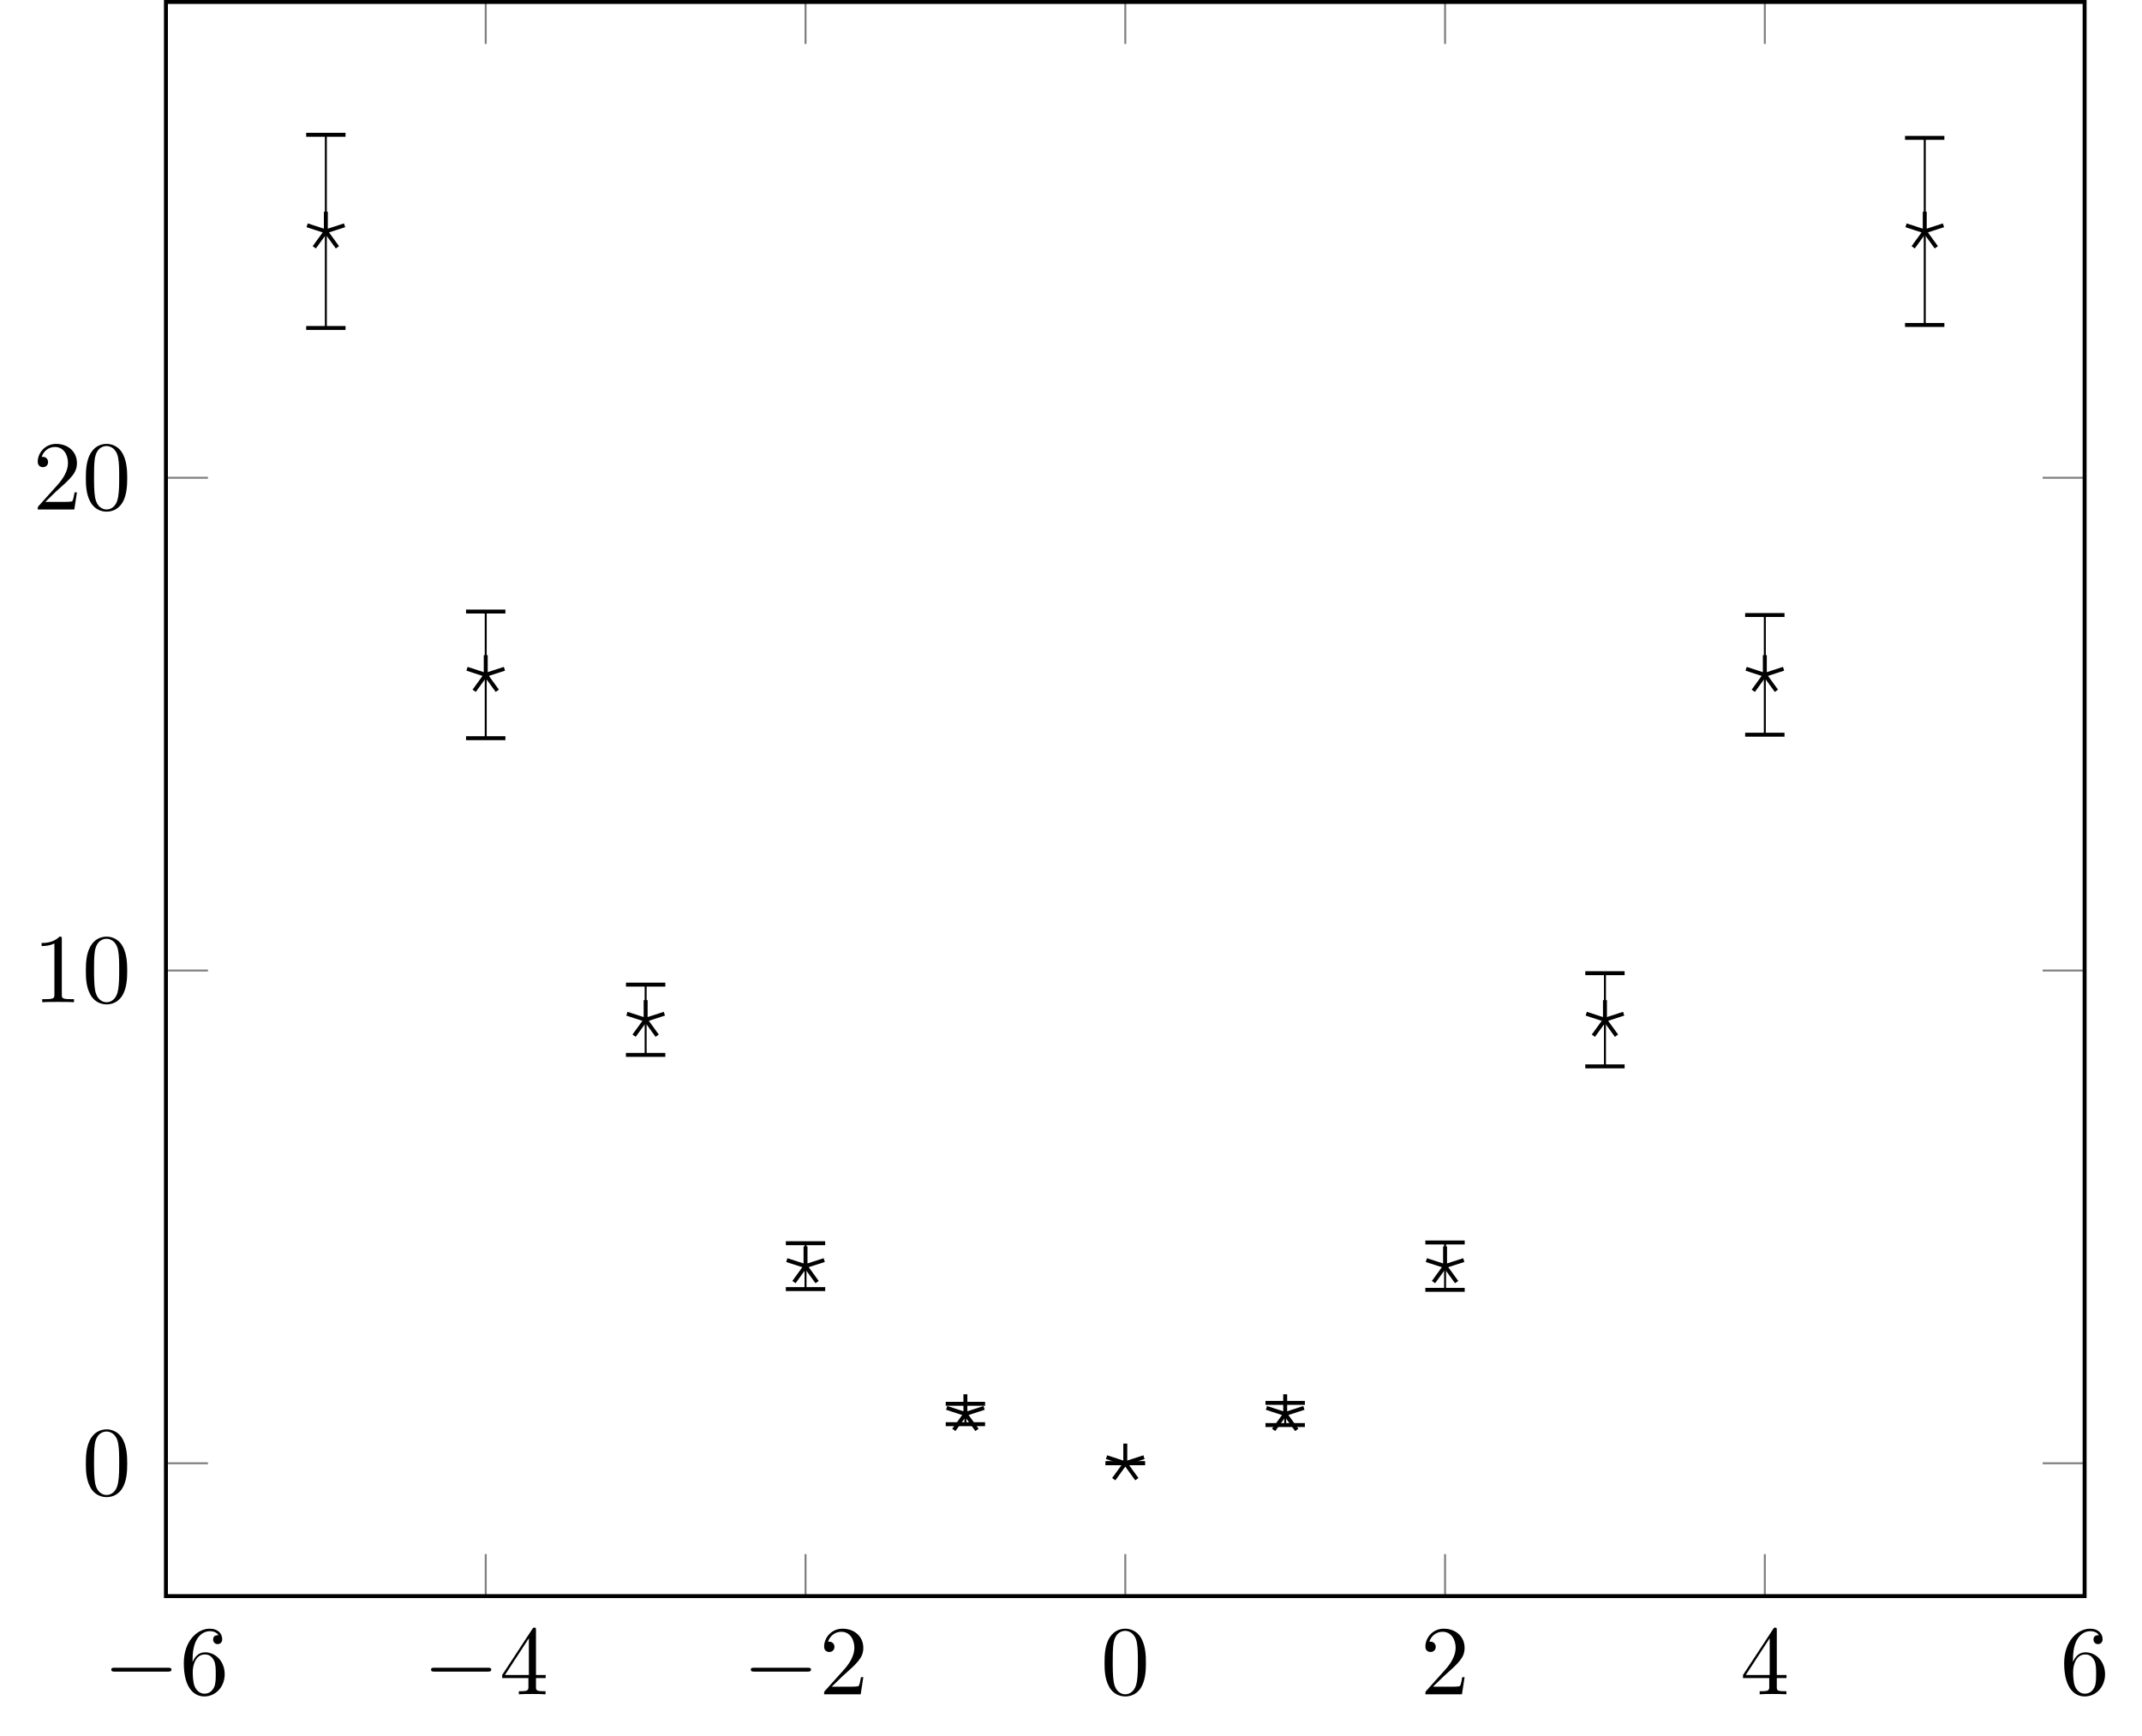
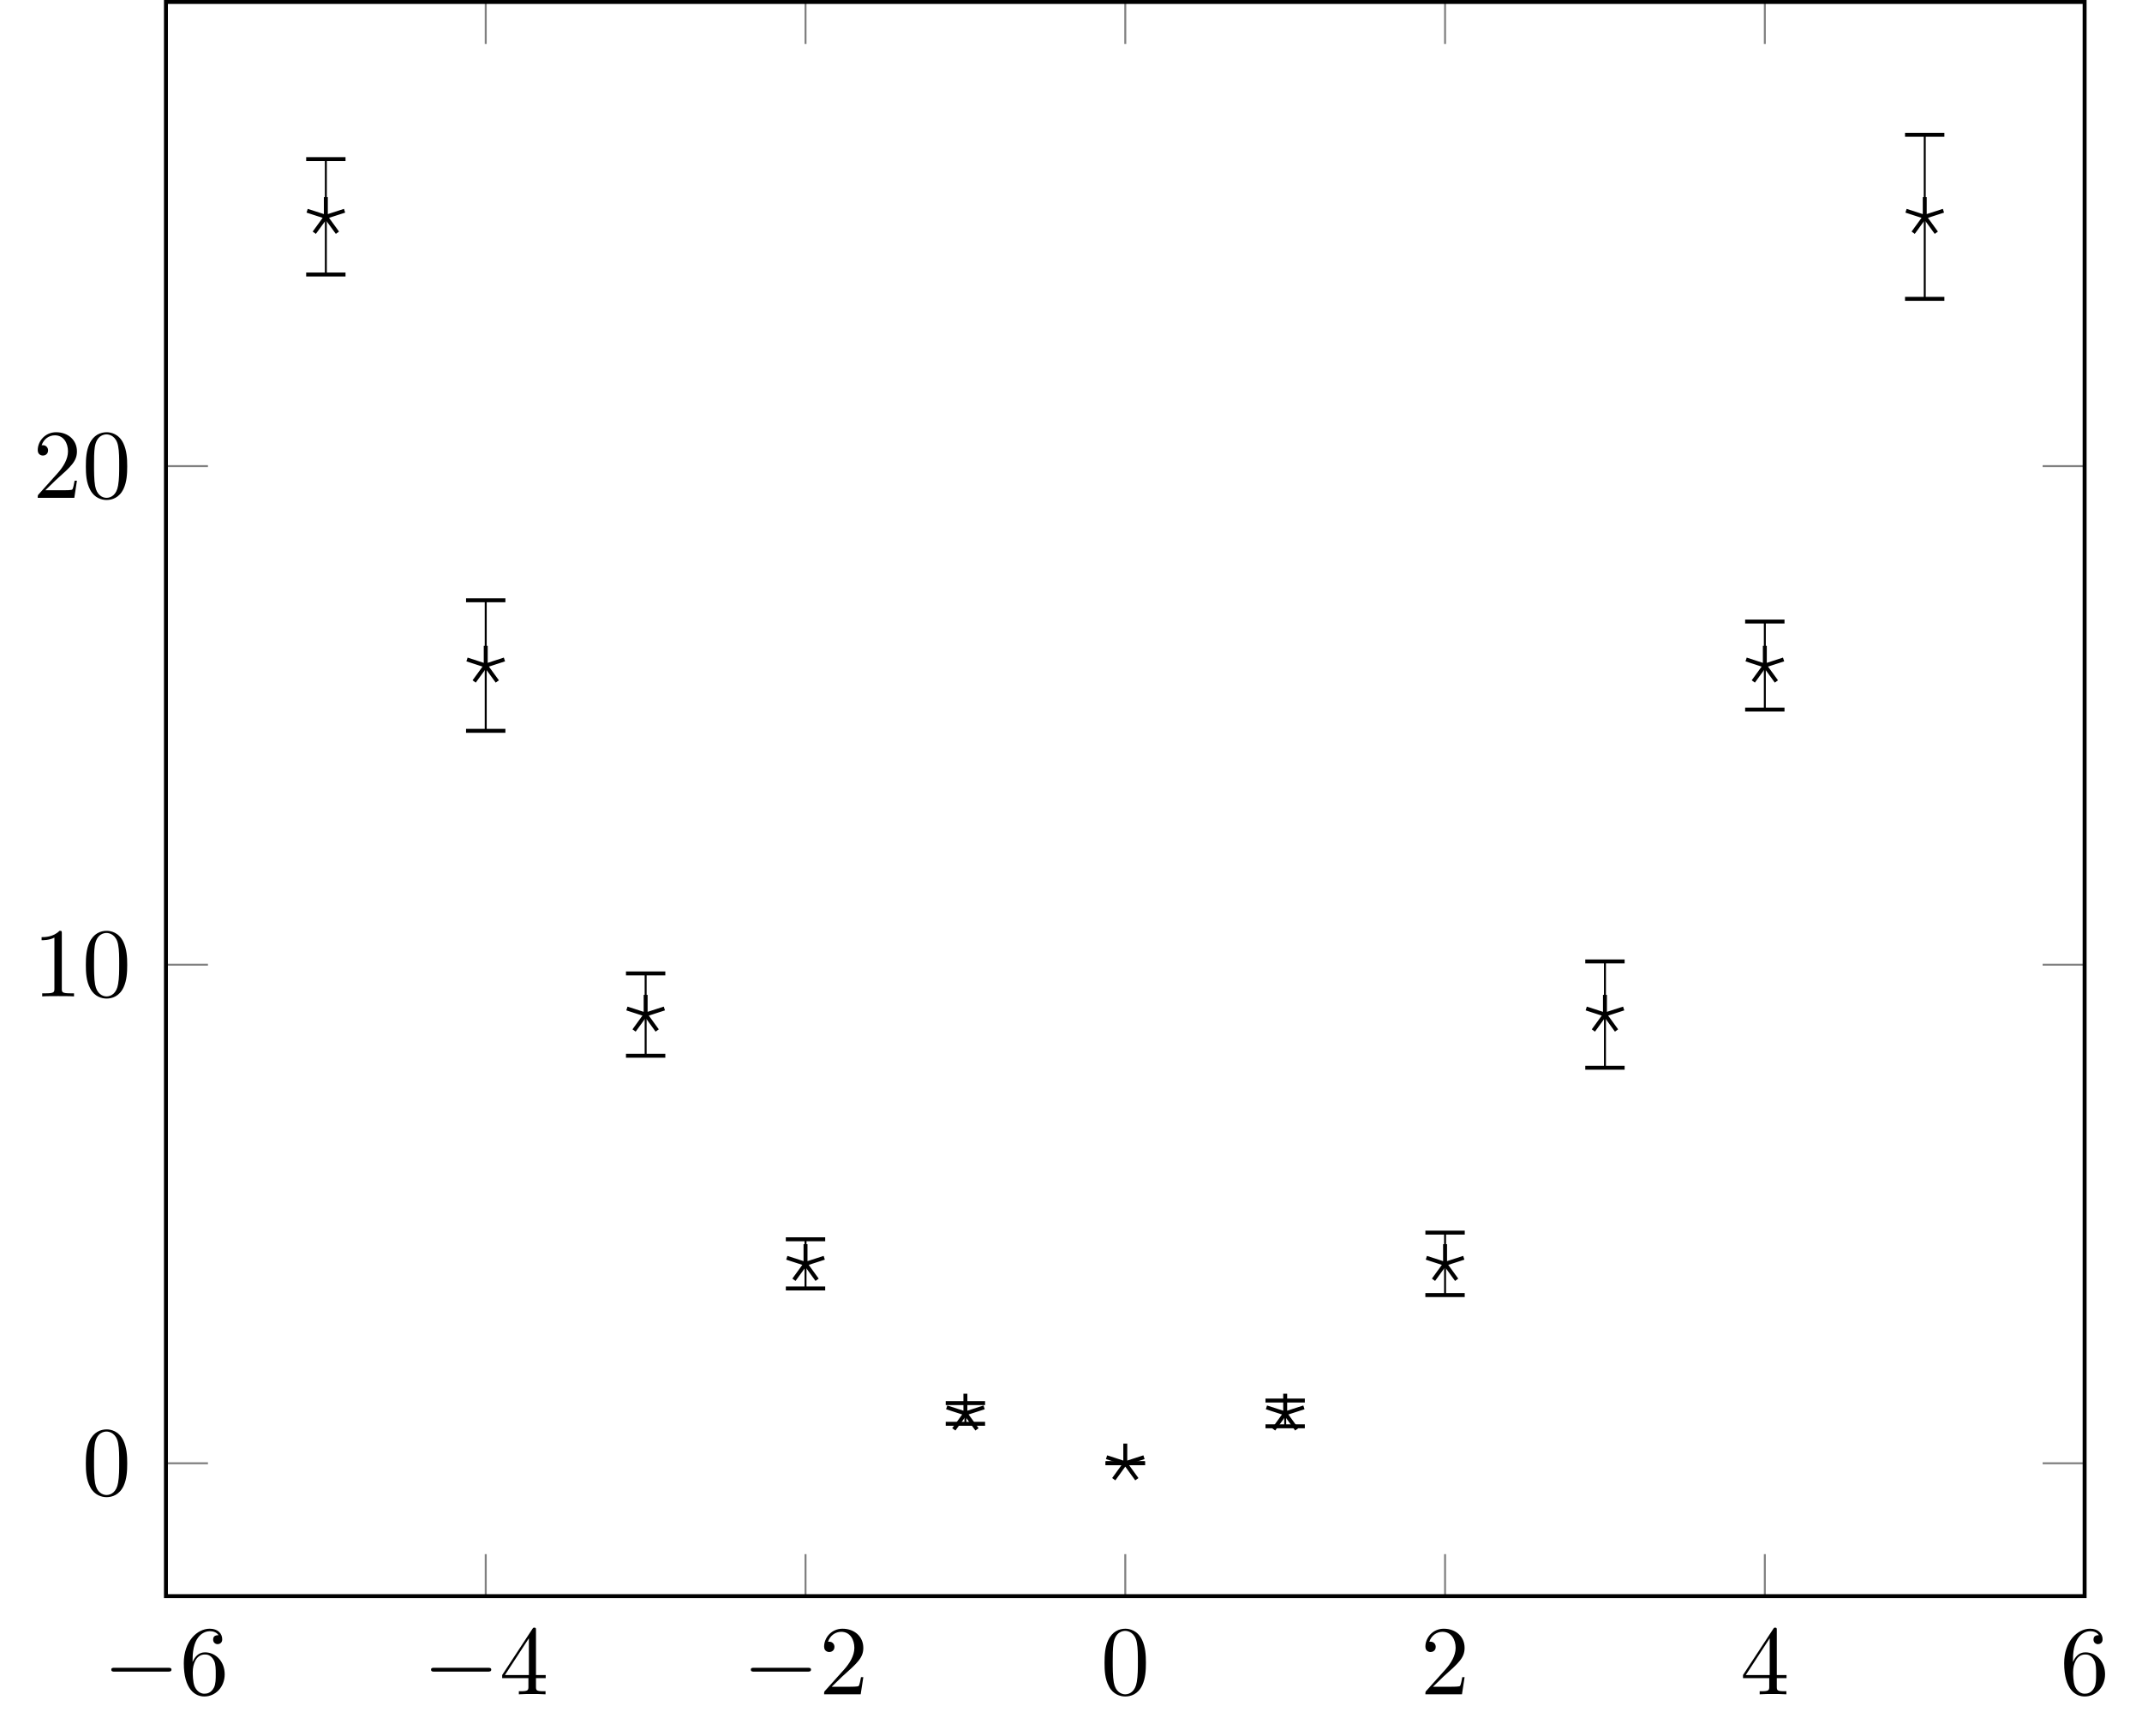
- <svg xmlns="http://www.w3.org/2000/svg" xmlns:xlink="http://www.w3.org/1999/xlink" width="216.876pt" height="175.684pt" viewBox="0 0 216.876 175.684" version="1.1">
+ <svg xmlns="http://www.w3.org/2000/svg" xmlns:xlink="http://www.w3.org/1999/xlink" width="216.876pt" height="175.687pt" viewBox="0 0 216.876 175.687" version="1.1">
  <defs>
    <g>
      <symbol overflow="visible" id="glyph0-0">
        <path style="stroke:none;" d="" />
      </symbol>
      <symbol overflow="visible" id="glyph0-1">
        <path style="stroke:none;" d="M 6.562 -2.297 C 6.734 -2.297 6.922 -2.297 6.922 -2.5 C 6.922 -2.688 6.734 -2.688 6.562 -2.688 L 1.172 -2.688 C 1 -2.688 0.828 -2.688 0.828 -2.5 C 0.828 -2.297 1 -2.297 1.172 -2.297 Z M 6.562 -2.297 " />
      </symbol>
      <symbol overflow="visible" id="glyph1-0">
        <path style="stroke:none;" d="" />
      </symbol>
      <symbol overflow="visible" id="glyph1-1">
        <path style="stroke:none;" d="M 1.312 -3.266 L 1.312 -3.516 C 1.312 -6.031 2.547 -6.391 3.062 -6.391 C 3.297 -6.391 3.719 -6.328 3.938 -5.984 C 3.781 -5.984 3.391 -5.984 3.391 -5.547 C 3.391 -5.234 3.625 -5.078 3.844 -5.078 C 4 -5.078 4.312 -5.172 4.312 -5.562 C 4.312 -6.156 3.875 -6.641 3.047 -6.641 C 1.766 -6.641 0.422 -5.359 0.422 -3.156 C 0.422 -0.484 1.578 0.219 2.5 0.219 C 3.609 0.219 4.562 -0.719 4.562 -2.031 C 4.562 -3.297 3.672 -4.25 2.562 -4.25 C 1.891 -4.25 1.516 -3.75 1.312 -3.266 Z M 2.5 -0.062 C 1.875 -0.062 1.578 -0.656 1.516 -0.812 C 1.328 -1.281 1.328 -2.078 1.328 -2.25 C 1.328 -3.031 1.656 -4.031 2.547 -4.031 C 2.719 -4.031 3.172 -4.031 3.484 -3.406 C 3.656 -3.047 3.656 -2.531 3.656 -2.047 C 3.656 -1.562 3.656 -1.062 3.484 -0.703 C 3.188 -0.109 2.734 -0.062 2.5 -0.062 Z M 2.5 -0.062 " />
      </symbol>
      <symbol overflow="visible" id="glyph1-2">
        <path style="stroke:none;" d="M 2.938 -1.641 L 2.938 -0.781 C 2.938 -0.422 2.906 -0.312 2.172 -0.312 L 1.969 -0.312 L 1.969 0 C 2.375 -0.031 2.891 -0.031 3.312 -0.031 C 3.734 -0.031 4.25 -0.031 4.672 0 L 4.672 -0.312 L 4.453 -0.312 C 3.719 -0.312 3.703 -0.422 3.703 -0.781 L 3.703 -1.641 L 4.688 -1.641 L 4.688 -1.953 L 3.703 -1.953 L 3.703 -6.484 C 3.703 -6.688 3.703 -6.75 3.531 -6.75 C 3.453 -6.75 3.422 -6.75 3.344 -6.625 L 0.281 -1.953 L 0.281 -1.641 Z M 2.984 -1.953 L 0.562 -1.953 L 2.984 -5.672 Z M 2.984 -1.953 " />
      </symbol>
      <symbol overflow="visible" id="glyph1-3">
        <path style="stroke:none;" d="M 1.266 -0.766 L 2.328 -1.797 C 3.875 -3.172 4.469 -3.703 4.469 -4.703 C 4.469 -5.844 3.578 -6.641 2.359 -6.641 C 1.234 -6.641 0.5 -5.719 0.5 -4.828 C 0.5 -4.281 1 -4.281 1.031 -4.281 C 1.203 -4.281 1.547 -4.391 1.547 -4.812 C 1.547 -5.062 1.359 -5.328 1.016 -5.328 C 0.938 -5.328 0.922 -5.328 0.891 -5.312 C 1.109 -5.969 1.656 -6.328 2.234 -6.328 C 3.141 -6.328 3.562 -5.516 3.562 -4.703 C 3.562 -3.906 3.078 -3.125 2.516 -2.5 L 0.609 -0.375 C 0.5 -0.266 0.5 -0.234 0.5 0 L 4.203 0 L 4.469 -1.734 L 4.234 -1.734 C 4.172 -1.438 4.109 -1 4 -0.844 C 3.938 -0.766 3.281 -0.766 3.062 -0.766 Z M 1.266 -0.766 " />
      </symbol>
      <symbol overflow="visible" id="glyph1-4">
        <path style="stroke:none;" d="M 4.578 -3.188 C 4.578 -3.984 4.531 -4.781 4.188 -5.516 C 3.734 -6.484 2.906 -6.641 2.5 -6.641 C 1.891 -6.641 1.172 -6.375 0.75 -5.453 C 0.438 -4.766 0.391 -3.984 0.391 -3.188 C 0.391 -2.438 0.422 -1.547 0.844 -0.781 C 1.266 0.016 2 0.219 2.484 0.219 C 3.016 0.219 3.781 0.016 4.219 -0.938 C 4.531 -1.625 4.578 -2.406 4.578 -3.188 Z M 2.484 0 C 2.094 0 1.5 -0.25 1.328 -1.203 C 1.219 -1.797 1.219 -2.719 1.219 -3.312 C 1.219 -3.953 1.219 -4.609 1.297 -5.141 C 1.484 -6.328 2.234 -6.422 2.484 -6.422 C 2.812 -6.422 3.469 -6.234 3.656 -5.25 C 3.766 -4.688 3.766 -3.938 3.766 -3.312 C 3.766 -2.562 3.766 -1.891 3.656 -1.25 C 3.5 -0.297 2.938 0 2.484 0 Z M 2.484 0 " />
      </symbol>
      <symbol overflow="visible" id="glyph1-5">
        <path style="stroke:none;" d="M 2.938 -6.375 C 2.938 -6.625 2.938 -6.641 2.703 -6.641 C 2.078 -6 1.203 -6 0.891 -6 L 0.891 -5.688 C 1.094 -5.688 1.672 -5.688 2.188 -5.953 L 2.188 -0.781 C 2.188 -0.422 2.156 -0.312 1.266 -0.312 L 0.953 -0.312 L 0.953 0 C 1.297 -0.031 2.156 -0.031 2.562 -0.031 C 2.953 -0.031 3.828 -0.031 4.172 0 L 4.172 -0.312 L 3.859 -0.312 C 2.953 -0.312 2.938 -0.422 2.938 -0.781 Z M 2.938 -6.375 " />
      </symbol>
    </g>
  </defs>
  <g id="surface1">
-     <path style="fill:none;stroke-width:0.199;stroke-linecap:butt;stroke-linejoin:miter;stroke:rgb(50%,50%,50%);stroke-opacity:1;stroke-miterlimit:10;" d="M -16.187 -13.451 L -16.187 -9.197 M 16.188 -13.451 L 16.188 -9.197 M 48.567 -13.451 L 48.567 -9.197 M 80.942 -13.451 L 80.942 -9.197 M 113.32 -13.451 L 113.32 -9.197 M 145.696 -13.451 L 145.696 -9.197 M 178.074 -13.451 L 178.074 -9.197 M -16.187 147.944 L -16.187 143.694 M 16.188 147.944 L 16.188 143.694 M 48.567 147.944 L 48.567 143.694 M 80.942 147.944 L 80.942 143.694 M 113.32 147.944 L 113.32 143.694 M 145.696 147.944 L 145.696 143.694 M 178.074 147.944 L 178.074 143.694 " transform="matrix(1,0,0,-1,32.992,148.143)" />
-     <path style="fill:none;stroke-width:0.199;stroke-linecap:butt;stroke-linejoin:miter;stroke:rgb(50%,50%,50%);stroke-opacity:1;stroke-miterlimit:10;" d="M -16.191 -0.002 L -11.937 -0.002 M -16.191 49.885 L -11.937 49.885 M -16.191 99.772 L -11.937 99.772 M 178.074 -0.002 L 173.824 -0.002 M 178.074 49.885 L 173.824 49.885 M 178.074 99.772 L 173.824 99.772 " transform="matrix(1,0,0,-1,32.992,148.143)" />
-     <path style="fill:none;stroke-width:0.399;stroke-linecap:butt;stroke-linejoin:miter;stroke:rgb(0%,0%,0%);stroke-opacity:1;stroke-miterlimit:10;" d="M -16.191 -13.451 L -16.191 147.944 L 178.074 147.944 L 178.074 -13.451 Z M -16.191 -13.451 " transform="matrix(1,0,0,-1,32.992,148.143)" />
+     <path style="fill:none;stroke-width:0.199;stroke-linecap:butt;stroke-linejoin:miter;stroke:rgb(50%,50%,50%);stroke-opacity:1;stroke-miterlimit:10;" d="M -16.187 -13.452 L -16.187 -9.198 M 16.188 -13.452 L 16.188 -9.198 M 48.567 -13.452 L 48.567 -9.198 M 80.942 -13.452 L 80.942 -9.198 M 113.32 -13.452 L 113.32 -9.198 M 145.696 -13.452 L 145.696 -9.198 M 178.074 -13.452 L 178.074 -9.198 M -16.187 147.947 L -16.187 143.697 M 16.188 147.947 L 16.188 143.697 M 48.567 147.947 L 48.567 143.697 M 80.942 147.947 L 80.942 143.697 M 113.32 147.947 L 113.32 143.697 M 145.696 147.947 L 145.696 143.697 M 178.074 147.947 L 178.074 143.697 " transform="matrix(1,0,0,-1,32.992,148.146)" />
+     <path style="fill:none;stroke-width:0.199;stroke-linecap:butt;stroke-linejoin:miter;stroke:rgb(50%,50%,50%);stroke-opacity:1;stroke-miterlimit:10;" d="M -16.191 0.001 L -11.937 0.001 M -16.191 50.478 L -11.937 50.478 M -16.191 100.955 L -11.937 100.955 M 178.074 0.001 L 173.824 0.001 M 178.074 50.478 L 173.824 50.478 M 178.074 100.955 L 173.824 100.955 " transform="matrix(1,0,0,-1,32.992,148.146)" />
+     <path style="fill:none;stroke-width:0.399;stroke-linecap:butt;stroke-linejoin:miter;stroke:rgb(0%,0%,0%);stroke-opacity:1;stroke-miterlimit:10;" d="M -16.191 -13.452 L -16.191 147.947 L 178.074 147.947 L 178.074 -13.452 Z M -16.191 -13.452 " transform="matrix(1,0,0,-1,32.992,148.146)" />
    <g style="fill:rgb(0%,0%,0%);fill-opacity:1;">
-       <use xlink:href="#glyph0-1" x="10.439" y="171.533" />
+       <use xlink:href="#glyph0-1" x="10.439" y="171.536" />
    </g>
    <g style="fill:rgb(0%,0%,0%);fill-opacity:1;">
-       <use xlink:href="#glyph1-1" x="18.188" y="171.533" />
+       <use xlink:href="#glyph1-1" x="18.188" y="171.536" />
    </g>
    <g style="fill:rgb(0%,0%,0%);fill-opacity:1;">
-       <use xlink:href="#glyph0-1" x="42.816" y="171.533" />
+       <use xlink:href="#glyph0-1" x="42.816" y="171.536" />
    </g>
    <g style="fill:rgb(0%,0%,0%);fill-opacity:1;">
-       <use xlink:href="#glyph1-2" x="50.564" y="171.533" />
+       <use xlink:href="#glyph1-2" x="50.564" y="171.536" />
    </g>
    <g style="fill:rgb(0%,0%,0%);fill-opacity:1;">
-       <use xlink:href="#glyph0-1" x="75.192" y="171.533" />
+       <use xlink:href="#glyph0-1" x="75.192" y="171.536" />
    </g>
    <g style="fill:rgb(0%,0%,0%);fill-opacity:1;">
-       <use xlink:href="#glyph1-3" x="82.941" y="171.533" />
+       <use xlink:href="#glyph1-3" x="82.941" y="171.536" />
    </g>
    <g style="fill:rgb(0%,0%,0%);fill-opacity:1;">
-       <use xlink:href="#glyph1-4" x="111.444" y="171.533" />
+       <use xlink:href="#glyph1-4" x="111.444" y="171.536" />
    </g>
    <g style="fill:rgb(0%,0%,0%);fill-opacity:1;">
-       <use xlink:href="#glyph1-3" x="143.82" y="171.533" />
+       <use xlink:href="#glyph1-3" x="143.82" y="171.536" />
    </g>
    <g style="fill:rgb(0%,0%,0%);fill-opacity:1;">
-       <use xlink:href="#glyph1-2" x="176.197" y="171.533" />
+       <use xlink:href="#glyph1-2" x="176.197" y="171.536" />
    </g>
    <g style="fill:rgb(0%,0%,0%);fill-opacity:1;">
-       <use xlink:href="#glyph1-1" x="208.574" y="171.533" />
+       <use xlink:href="#glyph1-1" x="208.574" y="171.536" />
    </g>
    <g style="fill:rgb(0%,0%,0%);fill-opacity:1;">
-       <use xlink:href="#glyph1-4" x="8.302" y="151.353" />
+       <use xlink:href="#glyph1-4" x="8.302" y="151.356" />
    </g>
    <g style="fill:rgb(0%,0%,0%);fill-opacity:1;">
-       <use xlink:href="#glyph1-5" x="3.321" y="101.467" />
-       <use xlink:href="#glyph1-4" x="8.302" y="101.467" />
+       <use xlink:href="#glyph1-5" x="3.321" y="100.878" />
+       <use xlink:href="#glyph1-4" x="8.302" y="100.878" />
    </g>
    <g style="fill:rgb(0%,0%,0%);fill-opacity:1;">
-       <use xlink:href="#glyph1-3" x="3.321" y="51.581" />
-       <use xlink:href="#glyph1-4" x="8.302" y="51.581" />
+       <use xlink:href="#glyph1-3" x="3.321" y="50.401" />
+       <use xlink:href="#glyph1-4" x="8.302" y="50.401" />
    </g>
-     <path style="fill:none;stroke-width:0.199;stroke-linecap:butt;stroke-linejoin:miter;stroke:rgb(0%,0%,0%);stroke-opacity:1;stroke-miterlimit:10;" d="M 0 124.717 L 0 134.495 " transform="matrix(1,0,0,-1,32.992,148.143)" />
-     <path style="fill:none;stroke-width:0.399;stroke-linecap:butt;stroke-linejoin:miter;stroke:rgb(0%,0%,0%);stroke-opacity:1;stroke-miterlimit:10;" d="M 0.001 1.993 L 0.001 -1.991 " transform="matrix(0,-1,-1,0,32.993,13.649)" />
-     <path style="fill:none;stroke-width:0.199;stroke-linecap:butt;stroke-linejoin:miter;stroke:rgb(0%,0%,0%);stroke-opacity:1;stroke-miterlimit:10;" d="M 0 124.717 L 0 114.94 " transform="matrix(1,0,0,-1,32.992,148.143)" />
-     <path style="fill:none;stroke-width:0.399;stroke-linecap:butt;stroke-linejoin:miter;stroke:rgb(0%,0%,0%);stroke-opacity:1;stroke-miterlimit:10;" d="M 0.001 1.991 L 0.001 -1.993 " transform="matrix(0,1,1,0,32.993,33.206)" />
-     <path style="fill:none;stroke-width:0.199;stroke-linecap:butt;stroke-linejoin:miter;stroke:rgb(0%,0%,0%);stroke-opacity:1;stroke-miterlimit:10;" d="M 16.188 79.819 L 16.188 86.229 " transform="matrix(1,0,0,-1,32.992,148.143)" />
-     <path style="fill:none;stroke-width:0.399;stroke-linecap:butt;stroke-linejoin:miter;stroke:rgb(0%,0%,0%);stroke-opacity:1;stroke-miterlimit:10;" d="M 0.002 1.994 L 0.002 -1.991 " transform="matrix(0,-1,-1,0,49.181,61.916)" />
-     <path style="fill:none;stroke-width:0.199;stroke-linecap:butt;stroke-linejoin:miter;stroke:rgb(0%,0%,0%);stroke-opacity:1;stroke-miterlimit:10;" d="M 16.188 79.819 L 16.188 73.409 " transform="matrix(1,0,0,-1,32.992,148.143)" />
-     <path style="fill:none;stroke-width:0.399;stroke-linecap:butt;stroke-linejoin:miter;stroke:rgb(0%,0%,0%);stroke-opacity:1;stroke-miterlimit:10;" d="M 0 1.992 L 0 -1.992 " transform="matrix(0,1,1,0,49.18,74.734)" />
-     <path style="fill:none;stroke-width:0.199;stroke-linecap:butt;stroke-linejoin:miter;stroke:rgb(0%,0%,0%);stroke-opacity:1;stroke-miterlimit:10;" d="M 32.379 44.897 L 32.379 48.456 " transform="matrix(1,0,0,-1,32.992,148.143)" />
-     <path style="fill:none;stroke-width:0.399;stroke-linecap:butt;stroke-linejoin:miter;stroke:rgb(0%,0%,0%);stroke-opacity:1;stroke-miterlimit:10;" d="M 0.002 1.991 L 0.002 -1.993 " transform="matrix(0,-1,-1,0,65.37,99.689)" />
-     <path style="fill:none;stroke-width:0.199;stroke-linecap:butt;stroke-linejoin:miter;stroke:rgb(0%,0%,0%);stroke-opacity:1;stroke-miterlimit:10;" d="M 32.379 44.897 L 32.379 41.342 " transform="matrix(1,0,0,-1,32.992,148.143)" />
-     <path style="fill:none;stroke-width:0.399;stroke-linecap:butt;stroke-linejoin:miter;stroke:rgb(0%,0%,0%);stroke-opacity:1;stroke-miterlimit:10;" d="M -0 1.994 L -0 -1.994 " transform="matrix(0,1,1,0,65.369,106.801)" />
-     <path style="fill:none;stroke-width:0.199;stroke-linecap:butt;stroke-linejoin:miter;stroke:rgb(0%,0%,0%);stroke-opacity:1;stroke-miterlimit:10;" d="M 48.567 19.956 L 48.567 22.276 " transform="matrix(1,0,0,-1,32.992,148.143)" />
-     <path style="fill:none;stroke-width:0.399;stroke-linecap:butt;stroke-linejoin:miter;stroke:rgb(0%,0%,0%);stroke-opacity:1;stroke-miterlimit:10;" d="M -0.001 1.992 L -0.001 -1.993 " transform="matrix(0,-1,-1,0,81.558,125.866)" />
-     <path style="fill:none;stroke-width:0.199;stroke-linecap:butt;stroke-linejoin:miter;stroke:rgb(0%,0%,0%);stroke-opacity:1;stroke-miterlimit:10;" d="M 48.567 19.956 L 48.567 17.631 " transform="matrix(1,0,0,-1,32.992,148.143)" />
-     <path style="fill:none;stroke-width:0.399;stroke-linecap:butt;stroke-linejoin:miter;stroke:rgb(0%,0%,0%);stroke-opacity:1;stroke-miterlimit:10;" d="M 0.001 1.993 L 0.001 -1.992 " transform="matrix(0,1,1,0,81.558,130.511)" />
-     <path style="fill:none;stroke-width:0.199;stroke-linecap:butt;stroke-linejoin:miter;stroke:rgb(0%,0%,0%);stroke-opacity:1;stroke-miterlimit:10;" d="M 64.754 4.987 L 64.754 6.022 " transform="matrix(1,0,0,-1,32.992,148.143)" />
-     <path style="fill:none;stroke-width:0.399;stroke-linecap:butt;stroke-linejoin:miter;stroke:rgb(0%,0%,0%);stroke-opacity:1;stroke-miterlimit:10;" d="M 0.001 1.991 L 0.001 -1.993 " transform="matrix(0,-1,-1,0,97.745,142.122)" />
-     <path style="fill:none;stroke-width:0.199;stroke-linecap:butt;stroke-linejoin:miter;stroke:rgb(0%,0%,0%);stroke-opacity:1;stroke-miterlimit:10;" d="M 64.754 4.987 L 64.754 3.955 " transform="matrix(1,0,0,-1,32.992,148.143)" />
-     <path style="fill:none;stroke-width:0.399;stroke-linecap:butt;stroke-linejoin:miter;stroke:rgb(0%,0%,0%);stroke-opacity:1;stroke-miterlimit:10;" d="M 0.001 1.993 L 0.001 -1.991 " transform="matrix(0,1,1,0,97.745,144.187)" />
-     <path style="fill:none;stroke-width:0.199;stroke-linecap:butt;stroke-linejoin:miter;stroke:rgb(0%,0%,0%);stroke-opacity:1;stroke-miterlimit:10;" d="M 80.942 -0.002 L 80.942 -0.002 " transform="matrix(1,0,0,-1,32.992,148.143)" />
-     <path style="fill:none;stroke-width:0.399;stroke-linecap:butt;stroke-linejoin:miter;stroke:rgb(0%,0%,0%);stroke-opacity:1;stroke-miterlimit:10;" d="M -0.002 1.993 L -0.002 -1.992 " transform="matrix(0,-1,-1,0,113.934,148.143)" />
-     <path style="fill:none;stroke-width:0.199;stroke-linecap:butt;stroke-linejoin:miter;stroke:rgb(0%,0%,0%);stroke-opacity:1;stroke-miterlimit:10;" d="M 80.942 -0.002 L 80.942 -0.002 " transform="matrix(1,0,0,-1,32.992,148.143)" />
-     <path style="fill:none;stroke-width:0.399;stroke-linecap:butt;stroke-linejoin:miter;stroke:rgb(0%,0%,0%);stroke-opacity:1;stroke-miterlimit:10;" d="M -0.002 1.993 L -0.002 -1.992 " transform="matrix(0,-1,-1,0,113.934,148.143)" />
-     <path style="fill:none;stroke-width:0.199;stroke-linecap:butt;stroke-linejoin:miter;stroke:rgb(0%,0%,0%);stroke-opacity:1;stroke-miterlimit:10;" d="M 97.133 4.987 L 97.133 6.112 " transform="matrix(1,0,0,-1,32.992,148.143)" />
-     <path style="fill:none;stroke-width:0.399;stroke-linecap:butt;stroke-linejoin:miter;stroke:rgb(0%,0%,0%);stroke-opacity:1;stroke-miterlimit:10;" d="M -0 1.994 L -0 -1.994 " transform="matrix(0,-1,-1,0,130.123,142.031)" />
-     <path style="fill:none;stroke-width:0.199;stroke-linecap:butt;stroke-linejoin:miter;stroke:rgb(0%,0%,0%);stroke-opacity:1;stroke-miterlimit:10;" d="M 97.133 4.987 L 97.133 3.866 " transform="matrix(1,0,0,-1,32.992,148.143)" />
-     <path style="fill:none;stroke-width:0.399;stroke-linecap:butt;stroke-linejoin:miter;stroke:rgb(0%,0%,0%);stroke-opacity:1;stroke-miterlimit:10;" d="M -0.001 1.994 L -0.001 -1.994 " transform="matrix(0,1,1,0,130.123,144.278)" />
-     <path style="fill:none;stroke-width:0.199;stroke-linecap:butt;stroke-linejoin:miter;stroke:rgb(0%,0%,0%);stroke-opacity:1;stroke-miterlimit:10;" d="M 113.32 19.956 L 113.32 22.354 " transform="matrix(1,0,0,-1,32.992,148.143)" />
-     <path style="fill:none;stroke-width:0.399;stroke-linecap:butt;stroke-linejoin:miter;stroke:rgb(0%,0%,0%);stroke-opacity:1;stroke-miterlimit:10;" d="M 0.001 1.994 L 0.001 -1.991 " transform="matrix(0,-1,-1,0,146.31,125.79)" />
-     <path style="fill:none;stroke-width:0.199;stroke-linecap:butt;stroke-linejoin:miter;stroke:rgb(0%,0%,0%);stroke-opacity:1;stroke-miterlimit:10;" d="M 113.32 19.956 L 113.32 17.557 " transform="matrix(1,0,0,-1,32.992,148.143)" />
-     <path style="fill:none;stroke-width:0.399;stroke-linecap:butt;stroke-linejoin:miter;stroke:rgb(0%,0%,0%);stroke-opacity:1;stroke-miterlimit:10;" d="M -0.001 1.991 L -0.001 -1.994 " transform="matrix(0,1,1,0,146.31,130.587)" />
-     <path style="fill:none;stroke-width:0.199;stroke-linecap:butt;stroke-linejoin:miter;stroke:rgb(0%,0%,0%);stroke-opacity:1;stroke-miterlimit:10;" d="M 129.508 44.897 L 129.508 49.612 " transform="matrix(1,0,0,-1,32.992,148.143)" />
-     <path style="fill:none;stroke-width:0.399;stroke-linecap:butt;stroke-linejoin:miter;stroke:rgb(0%,0%,0%);stroke-opacity:1;stroke-miterlimit:10;" d="M -0.001 1.992 L -0.001 -1.992 " transform="matrix(0,-1,-1,0,162.5,98.53)" />
-     <path style="fill:none;stroke-width:0.199;stroke-linecap:butt;stroke-linejoin:miter;stroke:rgb(0%,0%,0%);stroke-opacity:1;stroke-miterlimit:10;" d="M 129.508 44.897 L 129.508 40.182 " transform="matrix(1,0,0,-1,32.992,148.143)" />
-     <path style="fill:none;stroke-width:0.399;stroke-linecap:butt;stroke-linejoin:miter;stroke:rgb(0%,0%,0%);stroke-opacity:1;stroke-miterlimit:10;" d="M -0 1.992 L -0 -1.992 " transform="matrix(0,1,1,0,162.5,107.961)" />
-     <path style="fill:none;stroke-width:0.199;stroke-linecap:butt;stroke-linejoin:miter;stroke:rgb(0%,0%,0%);stroke-opacity:1;stroke-miterlimit:10;" d="M 145.696 79.819 L 145.696 85.877 " transform="matrix(1,0,0,-1,32.992,148.143)" />
-     <path style="fill:none;stroke-width:0.399;stroke-linecap:butt;stroke-linejoin:miter;stroke:rgb(0%,0%,0%);stroke-opacity:1;stroke-miterlimit:10;" d="M 0.001 1.992 L 0.001 -1.993 " transform="matrix(0,-1,-1,0,178.687,62.267)" />
-     <path style="fill:none;stroke-width:0.199;stroke-linecap:butt;stroke-linejoin:miter;stroke:rgb(0%,0%,0%);stroke-opacity:1;stroke-miterlimit:10;" d="M 145.696 79.819 L 145.696 73.76 " transform="matrix(1,0,0,-1,32.992,148.143)" />
-     <path style="fill:none;stroke-width:0.399;stroke-linecap:butt;stroke-linejoin:miter;stroke:rgb(0%,0%,0%);stroke-opacity:1;stroke-miterlimit:10;" d="M -0 1.993 L -0 -1.992 " transform="matrix(0,1,1,0,178.687,74.383)" />
-     <path style="fill:none;stroke-width:0.199;stroke-linecap:butt;stroke-linejoin:miter;stroke:rgb(0%,0%,0%);stroke-opacity:1;stroke-miterlimit:10;" d="M 161.887 124.717 L 161.887 134.186 " transform="matrix(1,0,0,-1,32.992,148.143)" />
-     <path style="fill:none;stroke-width:0.399;stroke-linecap:butt;stroke-linejoin:miter;stroke:rgb(0%,0%,0%);stroke-opacity:1;stroke-miterlimit:10;" d="M -0 1.993 L -0 -1.991 " transform="matrix(0,-1,-1,0,194.876,13.957)" />
-     <path style="fill:none;stroke-width:0.199;stroke-linecap:butt;stroke-linejoin:miter;stroke:rgb(0%,0%,0%);stroke-opacity:1;stroke-miterlimit:10;" d="M 161.887 124.717 L 161.887 115.245 " transform="matrix(1,0,0,-1,32.992,148.143)" />
-     <path style="fill:none;stroke-width:0.399;stroke-linecap:butt;stroke-linejoin:miter;stroke:rgb(0%,0%,0%);stroke-opacity:1;stroke-miterlimit:10;" d="M 0 1.992 L 0 -1.992 " transform="matrix(0,1,1,0,194.875,32.898)" />
-     <path style="fill:none;stroke-width:0.399;stroke-linecap:butt;stroke-linejoin:miter;stroke:rgb(0%,0%,0%);stroke-opacity:1;stroke-miterlimit:10;" d="M 0 124.717 L 0 126.709 M 0 124.717 L 1.895 125.334 M 0 124.717 L 1.172 123.104 M 0 124.717 L -1.172 123.104 M 0 124.717 L -1.894 125.334 " transform="matrix(1,0,0,-1,32.992,148.143)" />
-     <path style="fill:none;stroke-width:0.399;stroke-linecap:butt;stroke-linejoin:miter;stroke:rgb(0%,0%,0%);stroke-opacity:1;stroke-miterlimit:10;" d="M 16.188 79.819 L 16.188 81.811 M 16.188 79.819 L 18.082 80.436 M 16.188 79.819 L 17.36 78.206 M 16.188 79.819 L 15.016 78.206 M 16.188 79.819 L 14.293 80.436 " transform="matrix(1,0,0,-1,32.992,148.143)" />
-     <path style="fill:none;stroke-width:0.399;stroke-linecap:butt;stroke-linejoin:miter;stroke:rgb(0%,0%,0%);stroke-opacity:1;stroke-miterlimit:10;" d="M 32.379 44.897 L 32.379 46.889 M 32.379 44.897 L 34.274 45.514 M 32.379 44.897 L 33.547 43.288 M 32.379 44.897 L 31.207 43.288 M 32.379 44.897 L 30.481 45.514 " transform="matrix(1,0,0,-1,32.992,148.143)" />
-     <path style="fill:none;stroke-width:0.399;stroke-linecap:butt;stroke-linejoin:miter;stroke:rgb(0%,0%,0%);stroke-opacity:1;stroke-miterlimit:10;" d="M 48.567 19.956 L 48.567 21.948 M 48.567 19.956 L 50.461 20.569 M 48.567 19.956 L 49.738 18.342 M 48.567 19.956 L 47.395 18.342 M 48.567 19.956 L 46.672 20.569 " transform="matrix(1,0,0,-1,32.992,148.143)" />
-     <path style="fill:none;stroke-width:0.399;stroke-linecap:butt;stroke-linejoin:miter;stroke:rgb(0%,0%,0%);stroke-opacity:1;stroke-miterlimit:10;" d="M 64.754 4.987 L 64.754 6.983 M 64.754 4.987 L 66.649 5.604 M 64.754 4.987 L 65.926 3.377 M 64.754 4.987 L 63.582 3.377 M 64.754 4.987 L 62.86 5.604 " transform="matrix(1,0,0,-1,32.992,148.143)" />
-     <path style="fill:none;stroke-width:0.399;stroke-linecap:butt;stroke-linejoin:miter;stroke:rgb(0%,0%,0%);stroke-opacity:1;stroke-miterlimit:10;" d="M 80.942 -0.002 L 80.942 1.991 M 80.942 -0.002 L 82.836 0.616 M 80.942 -0.002 L 82.113 -1.611 M 80.942 -0.002 L 79.774 -1.611 M 80.942 -0.002 L 79.047 0.616 " transform="matrix(1,0,0,-1,32.992,148.143)" />
-     <path style="fill:none;stroke-width:0.399;stroke-linecap:butt;stroke-linejoin:miter;stroke:rgb(0%,0%,0%);stroke-opacity:1;stroke-miterlimit:10;" d="M 97.133 4.987 L 97.133 6.983 M 97.133 4.987 L 99.028 5.604 M 97.133 4.987 L 98.301 3.377 M 97.133 4.987 L 95.961 3.377 M 97.133 4.987 L 95.235 5.604 " transform="matrix(1,0,0,-1,32.992,148.143)" />
-     <path style="fill:none;stroke-width:0.399;stroke-linecap:butt;stroke-linejoin:miter;stroke:rgb(0%,0%,0%);stroke-opacity:1;stroke-miterlimit:10;" d="M 113.32 19.956 L 113.32 21.948 M 113.32 19.956 L 115.215 20.569 M 113.32 19.956 L 114.492 18.342 M 113.32 19.956 L 112.149 18.342 M 113.32 19.956 L 111.426 20.569 " transform="matrix(1,0,0,-1,32.992,148.143)" />
-     <path style="fill:none;stroke-width:0.399;stroke-linecap:butt;stroke-linejoin:miter;stroke:rgb(0%,0%,0%);stroke-opacity:1;stroke-miterlimit:10;" d="M 129.508 44.897 L 129.508 46.889 M 129.508 44.897 L 131.403 45.514 M 129.508 44.897 L 130.68 43.288 M 129.508 44.897 L 128.336 43.288 M 129.508 44.897 L 127.613 45.514 " transform="matrix(1,0,0,-1,32.992,148.143)" />
-     <path style="fill:none;stroke-width:0.399;stroke-linecap:butt;stroke-linejoin:miter;stroke:rgb(0%,0%,0%);stroke-opacity:1;stroke-miterlimit:10;" d="M 145.696 79.819 L 145.696 81.811 M 145.696 79.819 L 147.594 80.436 M 145.696 79.819 L 146.867 78.206 M 145.696 79.819 L 144.528 78.206 M 145.696 79.819 L 143.801 80.436 " transform="matrix(1,0,0,-1,32.992,148.143)" />
-     <path style="fill:none;stroke-width:0.399;stroke-linecap:butt;stroke-linejoin:miter;stroke:rgb(0%,0%,0%);stroke-opacity:1;stroke-miterlimit:10;" d="M 161.887 124.717 L 161.887 126.709 M 161.887 124.717 L 163.781 125.334 M 161.887 124.717 L 163.059 123.104 M 161.887 124.717 L 160.715 123.104 M 161.887 124.717 L 159.992 125.334 " transform="matrix(1,0,0,-1,32.992,148.143)" />
+     <path style="fill:none;stroke-width:0.199;stroke-linecap:butt;stroke-linejoin:miter;stroke:rgb(0%,0%,0%);stroke-opacity:1;stroke-miterlimit:10;" d="M 0 126.197 L 0 132.037 " transform="matrix(1,0,0,-1,32.992,148.146)" />
+     <path style="fill:none;stroke-width:0.399;stroke-linecap:butt;stroke-linejoin:miter;stroke:rgb(0%,0%,0%);stroke-opacity:1;stroke-miterlimit:10;" d="M 0.001 1.992 L 0.001 -1.992 " transform="matrix(0,-1,-1,0,32.992,16.11)" />
+     <path style="fill:none;stroke-width:0.199;stroke-linecap:butt;stroke-linejoin:miter;stroke:rgb(0%,0%,0%);stroke-opacity:1;stroke-miterlimit:10;" d="M 0 126.197 L 0 120.353 " transform="matrix(1,0,0,-1,32.992,148.146)" />
+     <path style="fill:none;stroke-width:0.399;stroke-linecap:butt;stroke-linejoin:miter;stroke:rgb(0%,0%,0%);stroke-opacity:1;stroke-miterlimit:10;" d="M -0.001 1.991 L -0.001 -1.993 " transform="matrix(0,1,1,0,32.993,27.794)" />
+     <path style="fill:none;stroke-width:0.199;stroke-linecap:butt;stroke-linejoin:miter;stroke:rgb(0%,0%,0%);stroke-opacity:1;stroke-miterlimit:10;" d="M 16.188 80.763 L 16.188 87.376 " transform="matrix(1,0,0,-1,32.992,148.146)" />
+     <path style="fill:none;stroke-width:0.399;stroke-linecap:butt;stroke-linejoin:miter;stroke:rgb(0%,0%,0%);stroke-opacity:1;stroke-miterlimit:10;" d="M -0.001 1.992 L -0.001 -1.992 " transform="matrix(0,-1,-1,0,49.18,60.772)" />
+     <path style="fill:none;stroke-width:0.199;stroke-linecap:butt;stroke-linejoin:miter;stroke:rgb(0%,0%,0%);stroke-opacity:1;stroke-miterlimit:10;" d="M 16.188 80.763 L 16.188 74.154 " transform="matrix(1,0,0,-1,32.992,148.146)" />
+     <path style="fill:none;stroke-width:0.399;stroke-linecap:butt;stroke-linejoin:miter;stroke:rgb(0%,0%,0%);stroke-opacity:1;stroke-miterlimit:10;" d="M 0 1.991 L 0 -1.994 " transform="matrix(0,1,1,0,49.181,73.992)" />
+     <path style="fill:none;stroke-width:0.199;stroke-linecap:butt;stroke-linejoin:miter;stroke:rgb(0%,0%,0%);stroke-opacity:1;stroke-miterlimit:10;" d="M 32.379 45.431 L 32.379 49.595 " transform="matrix(1,0,0,-1,32.992,148.146)" />
+     <path style="fill:none;stroke-width:0.399;stroke-linecap:butt;stroke-linejoin:miter;stroke:rgb(0%,0%,0%);stroke-opacity:1;stroke-miterlimit:10;" d="M -0.002 1.991 L -0.002 -1.993 " transform="matrix(0,-1,-1,0,65.37,98.549)" />
+     <path style="fill:none;stroke-width:0.199;stroke-linecap:butt;stroke-linejoin:miter;stroke:rgb(0%,0%,0%);stroke-opacity:1;stroke-miterlimit:10;" d="M 32.379 45.431 L 32.379 41.263 " transform="matrix(1,0,0,-1,32.992,148.146)" />
+     <path style="fill:none;stroke-width:0.399;stroke-linecap:butt;stroke-linejoin:miter;stroke:rgb(0%,0%,0%);stroke-opacity:1;stroke-miterlimit:10;" d="M -0 1.993 L -0 -1.991 " transform="matrix(0,1,1,0,65.37,106.883)" />
+     <path style="fill:none;stroke-width:0.199;stroke-linecap:butt;stroke-linejoin:miter;stroke:rgb(0%,0%,0%);stroke-opacity:1;stroke-miterlimit:10;" d="M 48.567 20.193 L 48.567 22.681 " transform="matrix(1,0,0,-1,32.992,148.146)" />
+     <path style="fill:none;stroke-width:0.399;stroke-linecap:butt;stroke-linejoin:miter;stroke:rgb(0%,0%,0%);stroke-opacity:1;stroke-miterlimit:10;" d="M 0 1.994 L 0 -1.994 " transform="matrix(0,-1,-1,0,81.557,125.465)" />
+     <path style="fill:none;stroke-width:0.199;stroke-linecap:butt;stroke-linejoin:miter;stroke:rgb(0%,0%,0%);stroke-opacity:1;stroke-miterlimit:10;" d="M 48.567 20.193 L 48.567 17.701 " transform="matrix(1,0,0,-1,32.992,148.146)" />
+     <path style="fill:none;stroke-width:0.399;stroke-linecap:butt;stroke-linejoin:miter;stroke:rgb(0%,0%,0%);stroke-opacity:1;stroke-miterlimit:10;" d="M 0 1.993 L 0 -1.992 " transform="matrix(0,1,1,0,81.558,130.445)" />
+     <path style="fill:none;stroke-width:0.199;stroke-linecap:butt;stroke-linejoin:miter;stroke:rgb(0%,0%,0%);stroke-opacity:1;stroke-miterlimit:10;" d="M 64.754 5.048 L 64.754 6.095 " transform="matrix(1,0,0,-1,32.992,148.146)" />
+     <path style="fill:none;stroke-width:0.399;stroke-linecap:butt;stroke-linejoin:miter;stroke:rgb(0%,0%,0%);stroke-opacity:1;stroke-miterlimit:10;" d="M 0 1.991 L 0 -1.993 " transform="matrix(0,-1,-1,0,97.745,142.051)" />
+     <path style="fill:none;stroke-width:0.199;stroke-linecap:butt;stroke-linejoin:miter;stroke:rgb(0%,0%,0%);stroke-opacity:1;stroke-miterlimit:10;" d="M 64.754 5.048 L 64.754 4.001 " transform="matrix(1,0,0,-1,32.992,148.146)" />
+     <path style="fill:none;stroke-width:0.399;stroke-linecap:butt;stroke-linejoin:miter;stroke:rgb(0%,0%,0%);stroke-opacity:1;stroke-miterlimit:10;" d="M -0 1.993 L -0 -1.991 " transform="matrix(0,1,1,0,97.745,144.145)" />
+     <path style="fill:none;stroke-width:0.199;stroke-linecap:butt;stroke-linejoin:miter;stroke:rgb(0%,0%,0%);stroke-opacity:1;stroke-miterlimit:10;" d="M 80.942 0.001 L 80.942 0.001 " transform="matrix(1,0,0,-1,32.992,148.146)" />
+     <path style="fill:none;stroke-width:0.399;stroke-linecap:butt;stroke-linejoin:miter;stroke:rgb(0%,0%,0%);stroke-opacity:1;stroke-miterlimit:10;" d="M 0.001 1.993 L 0.001 -1.992 " transform="matrix(0,-1,-1,0,113.934,148.146)" />
+     <path style="fill:none;stroke-width:0.199;stroke-linecap:butt;stroke-linejoin:miter;stroke:rgb(0%,0%,0%);stroke-opacity:1;stroke-miterlimit:10;" d="M 80.942 0.001 L 80.942 0.001 " transform="matrix(1,0,0,-1,32.992,148.146)" />
+     <path style="fill:none;stroke-width:0.399;stroke-linecap:butt;stroke-linejoin:miter;stroke:rgb(0%,0%,0%);stroke-opacity:1;stroke-miterlimit:10;" d="M 0.001 1.993 L 0.001 -1.992 " transform="matrix(0,-1,-1,0,113.934,148.146)" />
+     <path style="fill:none;stroke-width:0.199;stroke-linecap:butt;stroke-linejoin:miter;stroke:rgb(0%,0%,0%);stroke-opacity:1;stroke-miterlimit:10;" d="M 97.133 5.048 L 97.133 6.353 " transform="matrix(1,0,0,-1,32.992,148.146)" />
+     <path style="fill:none;stroke-width:0.399;stroke-linecap:butt;stroke-linejoin:miter;stroke:rgb(0%,0%,0%);stroke-opacity:1;stroke-miterlimit:10;" d="M 0.001 1.993 L 0.001 -1.991 " transform="matrix(0,-1,-1,0,130.122,141.794)" />
+     <path style="fill:none;stroke-width:0.199;stroke-linecap:butt;stroke-linejoin:miter;stroke:rgb(0%,0%,0%);stroke-opacity:1;stroke-miterlimit:10;" d="M 97.133 5.048 L 97.133 3.744 " transform="matrix(1,0,0,-1,32.992,148.146)" />
+     <path style="fill:none;stroke-width:0.399;stroke-linecap:butt;stroke-linejoin:miter;stroke:rgb(0%,0%,0%);stroke-opacity:1;stroke-miterlimit:10;" d="M 0 1.991 L 0 -1.993 " transform="matrix(0,1,1,0,130.122,144.402)" />
+     <path style="fill:none;stroke-width:0.199;stroke-linecap:butt;stroke-linejoin:miter;stroke:rgb(0%,0%,0%);stroke-opacity:1;stroke-miterlimit:10;" d="M 113.32 20.193 L 113.32 23.357 " transform="matrix(1,0,0,-1,32.992,148.146)" />
+     <path style="fill:none;stroke-width:0.399;stroke-linecap:butt;stroke-linejoin:miter;stroke:rgb(0%,0%,0%);stroke-opacity:1;stroke-miterlimit:10;" d="M 0.001 1.991 L 0.001 -1.994 " transform="matrix(0,-1,-1,0,146.311,124.79)" />
+     <path style="fill:none;stroke-width:0.199;stroke-linecap:butt;stroke-linejoin:miter;stroke:rgb(0%,0%,0%);stroke-opacity:1;stroke-miterlimit:10;" d="M 113.32 20.193 L 113.32 17.025 " transform="matrix(1,0,0,-1,32.992,148.146)" />
+     <path style="fill:none;stroke-width:0.399;stroke-linecap:butt;stroke-linejoin:miter;stroke:rgb(0%,0%,0%);stroke-opacity:1;stroke-miterlimit:10;" d="M -0.002 1.991 L -0.002 -1.994 " transform="matrix(0,1,1,0,146.31,131.119)" />
+     <path style="fill:none;stroke-width:0.199;stroke-linecap:butt;stroke-linejoin:miter;stroke:rgb(0%,0%,0%);stroke-opacity:1;stroke-miterlimit:10;" d="M 129.508 45.431 L 129.508 50.814 " transform="matrix(1,0,0,-1,32.992,148.146)" />
+     <path style="fill:none;stroke-width:0.399;stroke-linecap:butt;stroke-linejoin:miter;stroke:rgb(0%,0%,0%);stroke-opacity:1;stroke-miterlimit:10;" d="M -0.002 1.992 L -0.002 -1.992 " transform="matrix(0,-1,-1,0,162.5,97.334)" />
+     <path style="fill:none;stroke-width:0.199;stroke-linecap:butt;stroke-linejoin:miter;stroke:rgb(0%,0%,0%);stroke-opacity:1;stroke-miterlimit:10;" d="M 129.508 45.431 L 129.508 40.048 " transform="matrix(1,0,0,-1,32.992,148.146)" />
+     <path style="fill:none;stroke-width:0.399;stroke-linecap:butt;stroke-linejoin:miter;stroke:rgb(0%,0%,0%);stroke-opacity:1;stroke-miterlimit:10;" d="M -0 1.992 L -0 -1.992 " transform="matrix(0,1,1,0,162.5,108.098)" />
+     <path style="fill:none;stroke-width:0.199;stroke-linecap:butt;stroke-linejoin:miter;stroke:rgb(0%,0%,0%);stroke-opacity:1;stroke-miterlimit:10;" d="M 145.696 80.763 L 145.696 85.22 " transform="matrix(1,0,0,-1,32.992,148.146)" />
+     <path style="fill:none;stroke-width:0.399;stroke-linecap:butt;stroke-linejoin:miter;stroke:rgb(0%,0%,0%);stroke-opacity:1;stroke-miterlimit:10;" d="M -0.001 1.992 L -0.001 -1.993 " transform="matrix(0,-1,-1,0,178.687,62.925)" />
+     <path style="fill:none;stroke-width:0.199;stroke-linecap:butt;stroke-linejoin:miter;stroke:rgb(0%,0%,0%);stroke-opacity:1;stroke-miterlimit:10;" d="M 145.696 80.763 L 145.696 76.306 " transform="matrix(1,0,0,-1,32.992,148.146)" />
+     <path style="fill:none;stroke-width:0.399;stroke-linecap:butt;stroke-linejoin:miter;stroke:rgb(0%,0%,0%);stroke-opacity:1;stroke-miterlimit:10;" d="M 0.001 1.992 L 0.001 -1.993 " transform="matrix(0,1,1,0,178.688,71.839)" />
+     <path style="fill:none;stroke-width:0.199;stroke-linecap:butt;stroke-linejoin:miter;stroke:rgb(0%,0%,0%);stroke-opacity:1;stroke-miterlimit:10;" d="M 161.887 126.197 L 161.887 134.498 " transform="matrix(1,0,0,-1,32.992,148.146)" />
+     <path style="fill:none;stroke-width:0.399;stroke-linecap:butt;stroke-linejoin:miter;stroke:rgb(0%,0%,0%);stroke-opacity:1;stroke-miterlimit:10;" d="M 0.002 1.992 L 0.002 -1.992 " transform="matrix(0,-1,-1,0,194.875,13.65)" />
+     <path style="fill:none;stroke-width:0.199;stroke-linecap:butt;stroke-linejoin:miter;stroke:rgb(0%,0%,0%);stroke-opacity:1;stroke-miterlimit:10;" d="M 161.887 126.197 L 161.887 117.892 " transform="matrix(1,0,0,-1,32.992,148.146)" />
+     <path style="fill:none;stroke-width:0.399;stroke-linecap:butt;stroke-linejoin:miter;stroke:rgb(0%,0%,0%);stroke-opacity:1;stroke-miterlimit:10;" d="M -0.001 1.991 L -0.001 -1.993 " transform="matrix(0,1,1,0,194.876,30.255)" />
+     <path style="fill:none;stroke-width:0.399;stroke-linecap:butt;stroke-linejoin:miter;stroke:rgb(0%,0%,0%);stroke-opacity:1;stroke-miterlimit:10;" d="M 0 126.197 L 0 128.189 M 0 126.197 L 1.895 126.81 M 0 126.197 L 1.172 124.584 M 0 126.197 L -1.172 124.584 M 0 126.197 L -1.894 126.81 " transform="matrix(1,0,0,-1,32.992,148.146)" />
+     <path style="fill:none;stroke-width:0.399;stroke-linecap:butt;stroke-linejoin:miter;stroke:rgb(0%,0%,0%);stroke-opacity:1;stroke-miterlimit:10;" d="M 16.188 80.763 L 16.188 82.759 M 16.188 80.763 L 18.082 81.38 M 16.188 80.763 L 17.36 79.154 M 16.188 80.763 L 15.016 79.154 M 16.188 80.763 L 14.293 81.38 " transform="matrix(1,0,0,-1,32.992,148.146)" />
+     <path style="fill:none;stroke-width:0.399;stroke-linecap:butt;stroke-linejoin:miter;stroke:rgb(0%,0%,0%);stroke-opacity:1;stroke-miterlimit:10;" d="M 32.379 45.431 L 32.379 47.423 M 32.379 45.431 L 34.274 46.044 M 32.379 45.431 L 33.547 43.818 M 32.379 45.431 L 31.207 43.818 M 32.379 45.431 L 30.481 46.044 " transform="matrix(1,0,0,-1,32.992,148.146)" />
+     <path style="fill:none;stroke-width:0.399;stroke-linecap:butt;stroke-linejoin:miter;stroke:rgb(0%,0%,0%);stroke-opacity:1;stroke-miterlimit:10;" d="M 48.567 20.193 L 48.567 22.185 M 48.567 20.193 L 50.461 20.806 M 48.567 20.193 L 49.738 18.58 M 48.567 20.193 L 47.395 18.58 M 48.567 20.193 L 46.672 20.806 " transform="matrix(1,0,0,-1,32.992,148.146)" />
+     <path style="fill:none;stroke-width:0.399;stroke-linecap:butt;stroke-linejoin:miter;stroke:rgb(0%,0%,0%);stroke-opacity:1;stroke-miterlimit:10;" d="M 64.754 5.048 L 64.754 7.041 M 64.754 5.048 L 66.649 5.662 M 64.754 5.048 L 65.926 3.435 M 64.754 5.048 L 63.582 3.435 M 64.754 5.048 L 62.86 5.662 " transform="matrix(1,0,0,-1,32.992,148.146)" />
+     <path style="fill:none;stroke-width:0.399;stroke-linecap:butt;stroke-linejoin:miter;stroke:rgb(0%,0%,0%);stroke-opacity:1;stroke-miterlimit:10;" d="M 80.942 0.001 L 80.942 1.994 M 80.942 0.001 L 82.836 0.615 M 80.942 0.001 L 82.113 -1.612 M 80.942 0.001 L 79.774 -1.612 M 80.942 0.001 L 79.047 0.615 " transform="matrix(1,0,0,-1,32.992,148.146)" />
+     <path style="fill:none;stroke-width:0.399;stroke-linecap:butt;stroke-linejoin:miter;stroke:rgb(0%,0%,0%);stroke-opacity:1;stroke-miterlimit:10;" d="M 97.133 5.048 L 97.133 7.041 M 97.133 5.048 L 99.028 5.662 M 97.133 5.048 L 98.301 3.435 M 97.133 5.048 L 95.961 3.435 M 97.133 5.048 L 95.235 5.662 " transform="matrix(1,0,0,-1,32.992,148.146)" />
+     <path style="fill:none;stroke-width:0.399;stroke-linecap:butt;stroke-linejoin:miter;stroke:rgb(0%,0%,0%);stroke-opacity:1;stroke-miterlimit:10;" d="M 113.32 20.193 L 113.32 22.185 M 113.32 20.193 L 115.215 20.806 M 113.32 20.193 L 114.492 18.58 M 113.32 20.193 L 112.149 18.58 M 113.32 20.193 L 111.426 20.806 " transform="matrix(1,0,0,-1,32.992,148.146)" />
+     <path style="fill:none;stroke-width:0.399;stroke-linecap:butt;stroke-linejoin:miter;stroke:rgb(0%,0%,0%);stroke-opacity:1;stroke-miterlimit:10;" d="M 129.508 45.431 L 129.508 47.423 M 129.508 45.431 L 131.403 46.044 M 129.508 45.431 L 130.68 43.818 M 129.508 45.431 L 128.336 43.818 M 129.508 45.431 L 127.613 46.044 " transform="matrix(1,0,0,-1,32.992,148.146)" />
+     <path style="fill:none;stroke-width:0.399;stroke-linecap:butt;stroke-linejoin:miter;stroke:rgb(0%,0%,0%);stroke-opacity:1;stroke-miterlimit:10;" d="M 145.696 80.763 L 145.696 82.759 M 145.696 80.763 L 147.594 81.38 M 145.696 80.763 L 146.867 79.154 M 145.696 80.763 L 144.528 79.154 M 145.696 80.763 L 143.801 81.38 " transform="matrix(1,0,0,-1,32.992,148.146)" />
+     <path style="fill:none;stroke-width:0.399;stroke-linecap:butt;stroke-linejoin:miter;stroke:rgb(0%,0%,0%);stroke-opacity:1;stroke-miterlimit:10;" d="M 161.887 126.197 L 161.887 128.189 M 161.887 126.197 L 163.781 126.81 M 161.887 126.197 L 163.059 124.584 M 161.887 126.197 L 160.715 124.584 M 161.887 126.197 L 159.992 126.81 " transform="matrix(1,0,0,-1,32.992,148.146)" />
  </g>
</svg>
